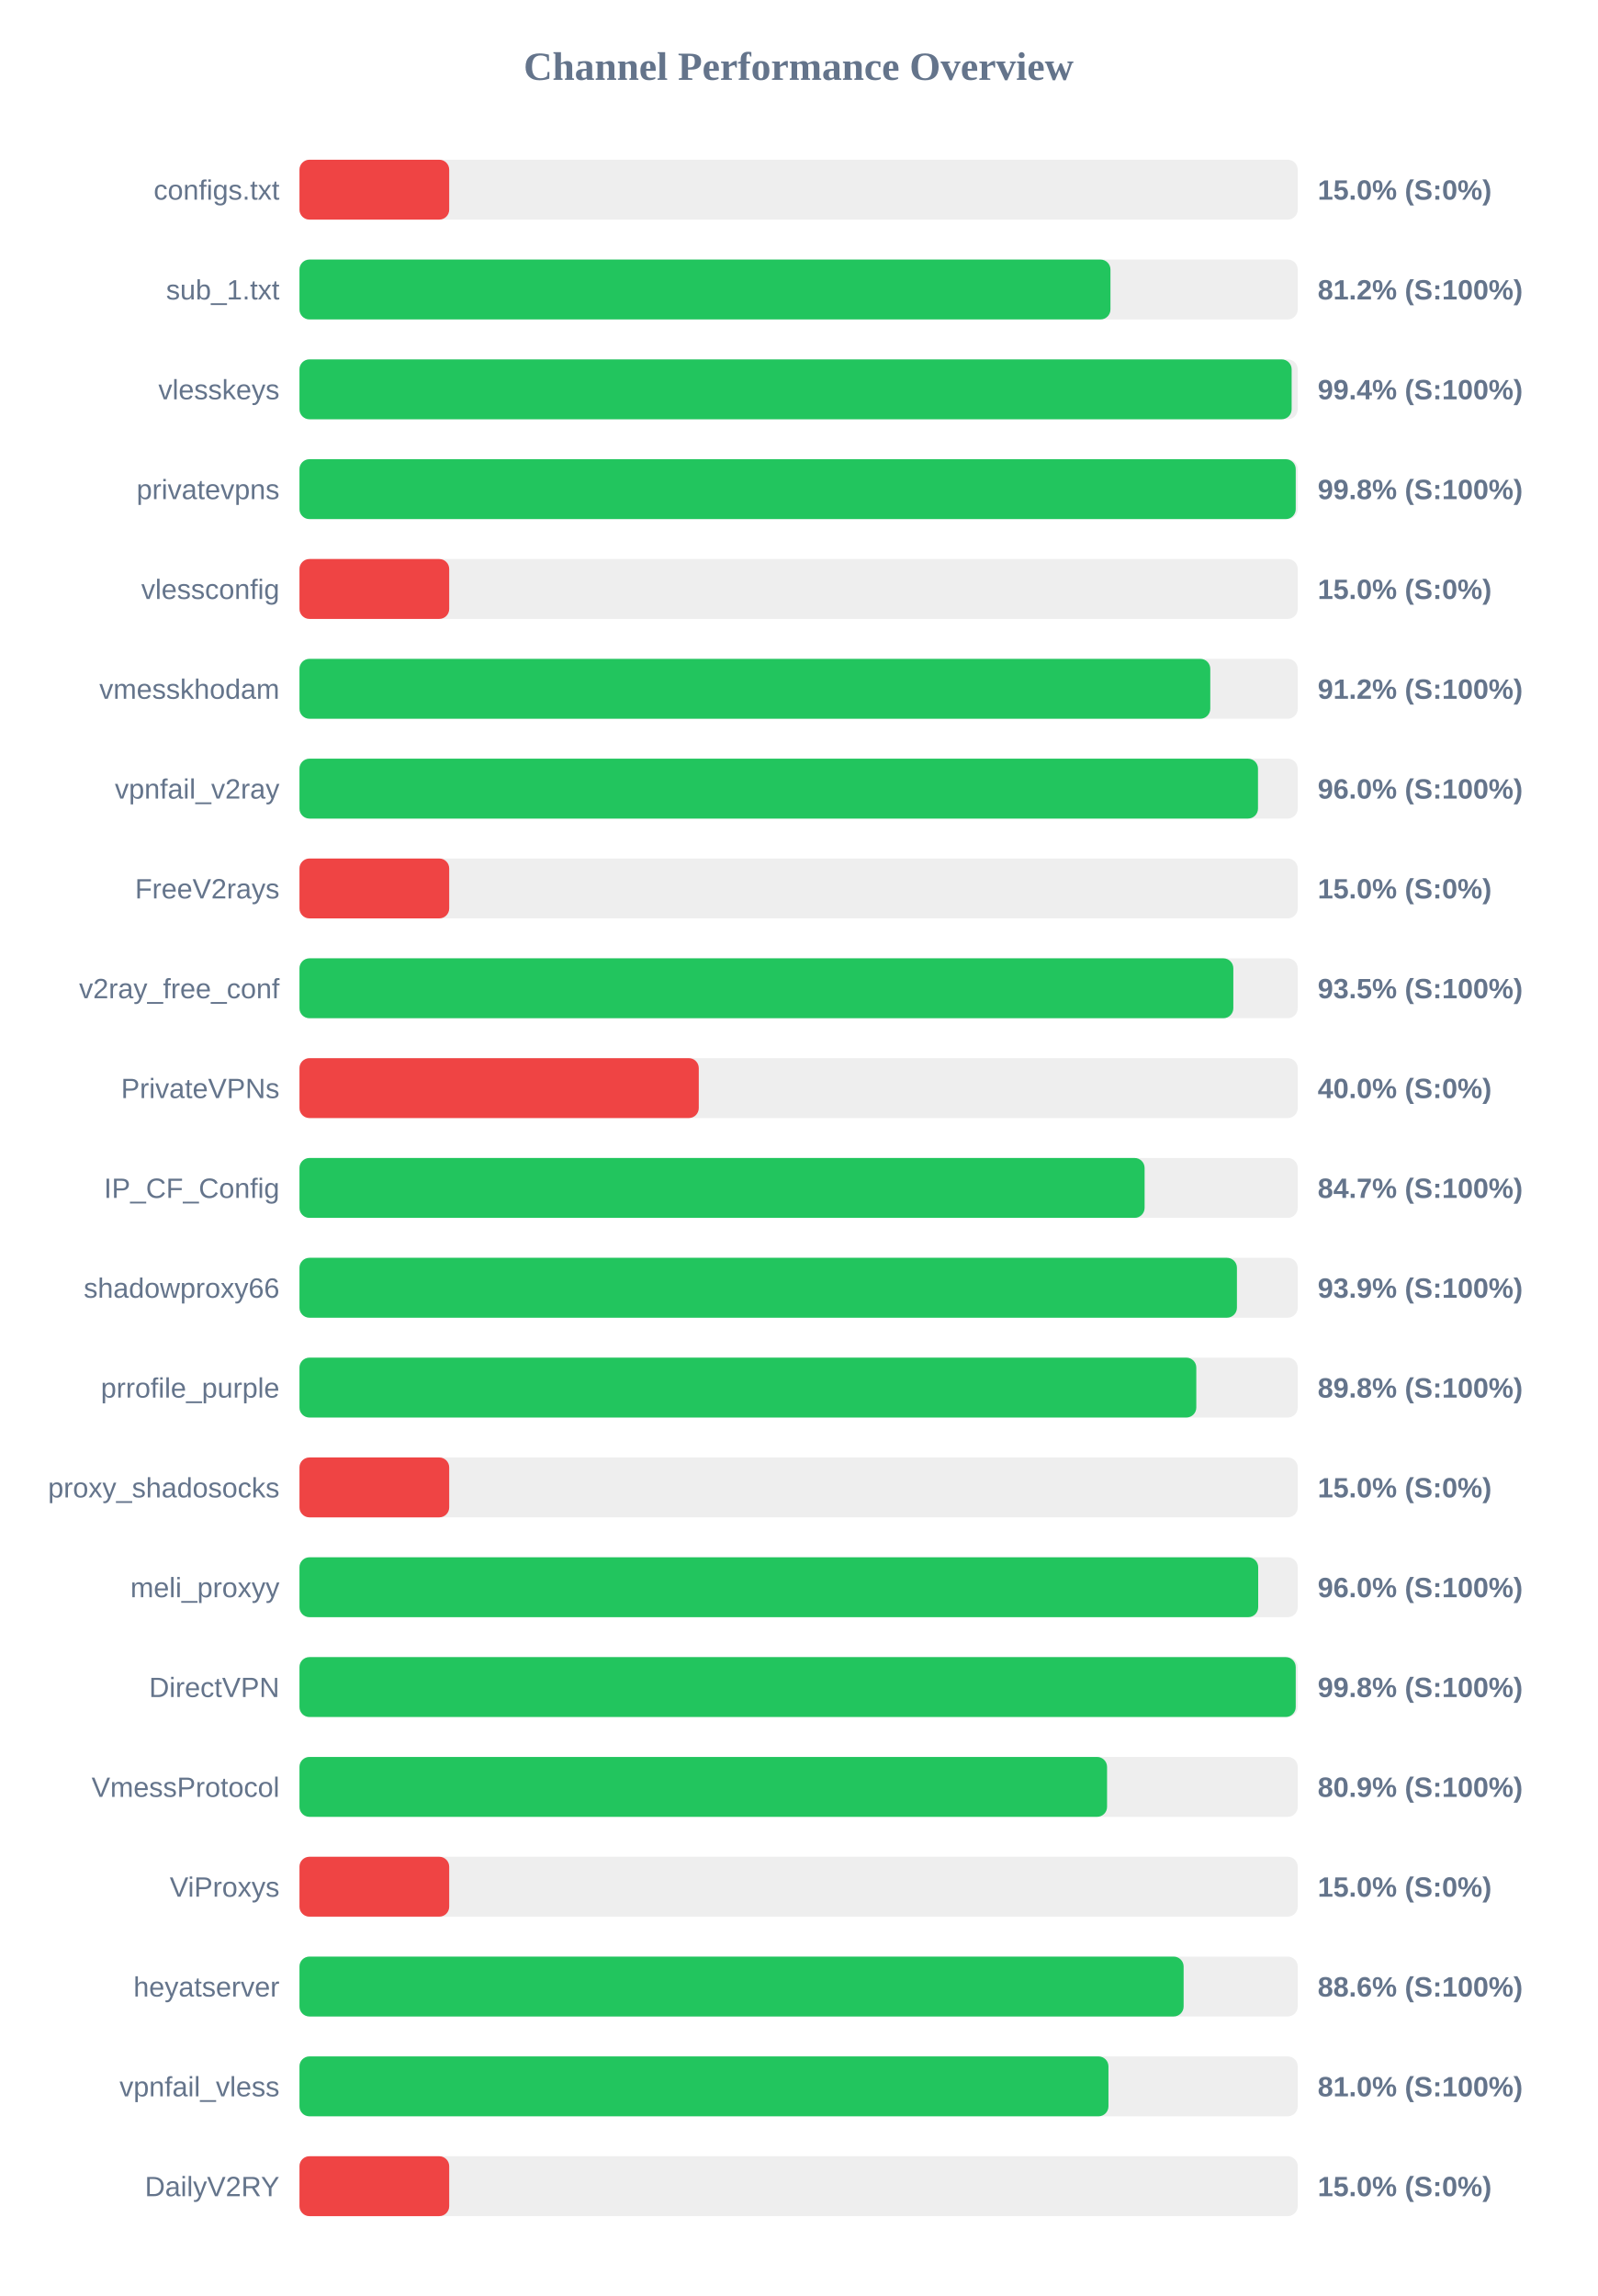
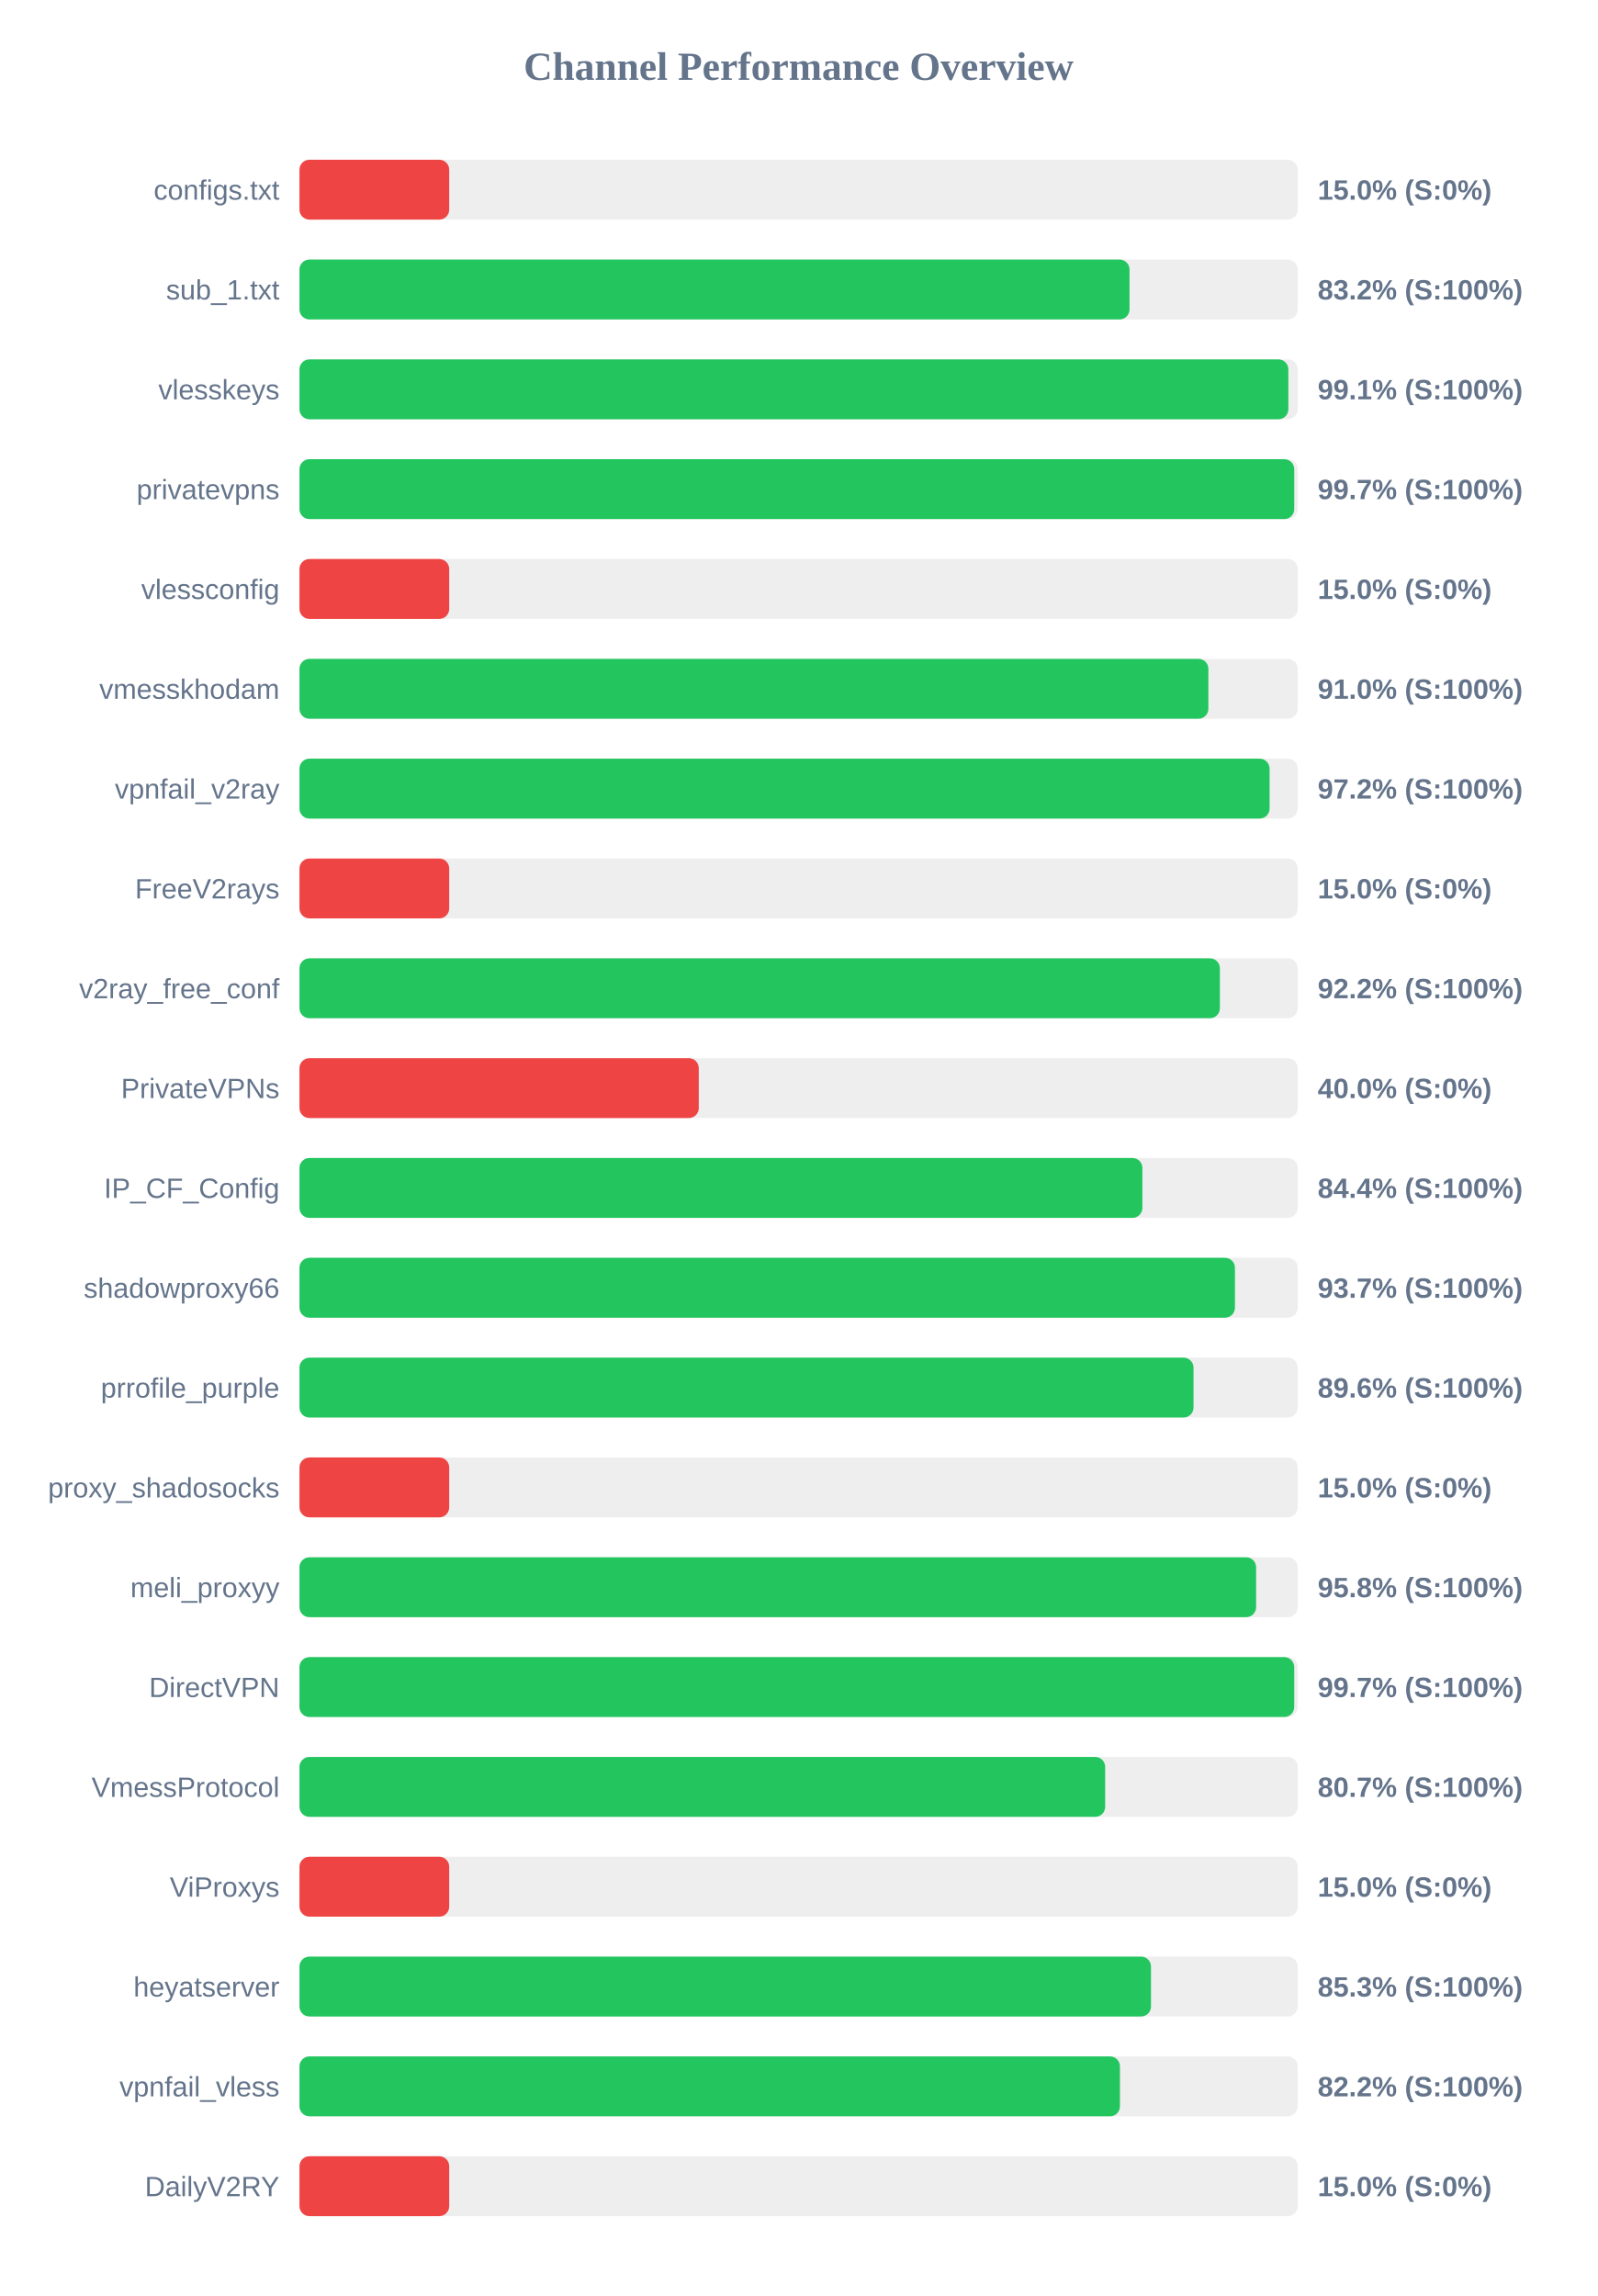
<svg xmlns="http://www.w3.org/2000/svg" width="800" height="1150" version="1.1">
  <style>
        .row { font: 14px Arial; fill: #64748b; }
        .score { font: bold 14px Arial; fill: #64748b; }
    </style>
  <text x="400" y="40" text-anchor="middle" font-size="20px" font-weight="bold" fill="#64748b">Channel Performance Overview</text>
  <rect x="150" y="80" width="500" height="30" fill="#eee" rx="5" />
  <rect x="150" y="80" width="75.0" height="30" fill="#ef4444" rx="5" />
  <text x="140" y="100" text-anchor="end" class="row">configs.txt</text>
  <text x="660" y="100" text-anchor="start" class="score">15.0% (S:0%)</text>
  <rect x="150" y="130" width="500" height="30" fill="#eee" rx="5" />
-   <rect x="150" y="130" width="406.2" height="30" fill="#22c55e" rx="5" />
+   <rect x="150" y="130" width="415.75" height="30" fill="#22c55e" rx="5" />
  <text x="140" y="150" text-anchor="end" class="row">sub_1.txt</text>
-   <text x="660" y="150" text-anchor="start" class="score">81.2% (S:100%)</text>
+   <text x="660" y="150" text-anchor="start" class="score">83.2% (S:100%)</text>
  <rect x="150" y="180" width="500" height="30" fill="#eee" rx="5" />
-   <rect x="150" y="180" width="496.95" height="30" fill="#22c55e" rx="5" />
+   <rect x="150" y="180" width="495.3" height="30" fill="#22c55e" rx="5" />
  <text x="140" y="200" text-anchor="end" class="row">vlesskeys</text>
-   <text x="660" y="200" text-anchor="start" class="score">99.4% (S:100%)</text>
+   <text x="660" y="200" text-anchor="start" class="score">99.1% (S:100%)</text>
  <rect x="150" y="230" width="500" height="30" fill="#eee" rx="5" />
-   <rect x="150" y="230" width="499.0" height="30" fill="#22c55e" rx="5" />
+   <rect x="150" y="230" width="498.25" height="30" fill="#22c55e" rx="5" />
  <text x="140" y="250" text-anchor="end" class="row">privatevpns</text>
-   <text x="660" y="250" text-anchor="start" class="score">99.8% (S:100%)</text>
+   <text x="660" y="250" text-anchor="start" class="score">99.7% (S:100%)</text>
  <rect x="150" y="280" width="500" height="30" fill="#eee" rx="5" />
  <rect x="150" y="280" width="75.0" height="30" fill="#ef4444" rx="5" />
  <text x="140" y="300" text-anchor="end" class="row">vlessconfig</text>
  <text x="660" y="300" text-anchor="start" class="score">15.0% (S:0%)</text>
  <rect x="150" y="330" width="500" height="30" fill="#eee" rx="5" />
-   <rect x="150" y="330" width="456.2" height="30" fill="#22c55e" rx="5" />
+   <rect x="150" y="330" width="455.25" height="30" fill="#22c55e" rx="5" />
  <text x="140" y="350" text-anchor="end" class="row">vmesskhodam</text>
-   <text x="660" y="350" text-anchor="start" class="score">91.2% (S:100%)</text>
+   <text x="660" y="350" text-anchor="start" class="score">91.0% (S:100%)</text>
  <rect x="150" y="380" width="500" height="30" fill="#eee" rx="5" />
-   <rect x="150" y="380" width="480.1" height="30" fill="#22c55e" rx="5" />
+   <rect x="150" y="380" width="485.9" height="30" fill="#22c55e" rx="5" />
  <text x="140" y="400" text-anchor="end" class="row">vpnfail_v2ray</text>
-   <text x="660" y="400" text-anchor="start" class="score">96.0% (S:100%)</text>
+   <text x="660" y="400" text-anchor="start" class="score">97.2% (S:100%)</text>
  <rect x="150" y="430" width="500" height="30" fill="#eee" rx="5" />
  <rect x="150" y="430" width="75.0" height="30" fill="#ef4444" rx="5" />
  <text x="140" y="450" text-anchor="end" class="row">FreeV2rays</text>
  <text x="660" y="450" text-anchor="start" class="score">15.0% (S:0%)</text>
  <rect x="150" y="480" width="500" height="30" fill="#eee" rx="5" />
-   <rect x="150" y="480" width="467.75" height="30" fill="#22c55e" rx="5" />
+   <rect x="150" y="480" width="461.0" height="30" fill="#22c55e" rx="5" />
  <text x="140" y="500" text-anchor="end" class="row">v2ray_free_conf</text>
-   <text x="660" y="500" text-anchor="start" class="score">93.5% (S:100%)</text>
+   <text x="660" y="500" text-anchor="start" class="score">92.2% (S:100%)</text>
  <rect x="150" y="530" width="500" height="30" fill="#eee" rx="5" />
  <rect x="150" y="530" width="200.0" height="30" fill="#ef4444" rx="5" />
  <text x="140" y="550" text-anchor="end" class="row">PrivateVPNs</text>
  <text x="660" y="550" text-anchor="start" class="score">40.0% (S:0%)</text>
  <rect x="150" y="580" width="500" height="30" fill="#eee" rx="5" />
-   <rect x="150" y="580" width="423.3" height="30" fill="#22c55e" rx="5" />
+   <rect x="150" y="580" width="422.2" height="30" fill="#22c55e" rx="5" />
  <text x="140" y="600" text-anchor="end" class="row">IP_CF_Config</text>
-   <text x="660" y="600" text-anchor="start" class="score">84.7% (S:100%)</text>
+   <text x="660" y="600" text-anchor="start" class="score">84.4% (S:100%)</text>
  <rect x="150" y="630" width="500" height="30" fill="#eee" rx="5" />
-   <rect x="150" y="630" width="469.55" height="30" fill="#22c55e" rx="5" />
+   <rect x="150" y="630" width="468.55" height="30" fill="#22c55e" rx="5" />
  <text x="140" y="650" text-anchor="end" class="row">shadowproxy66</text>
-   <text x="660" y="650" text-anchor="start" class="score">93.9% (S:100%)</text>
+   <text x="660" y="650" text-anchor="start" class="score">93.7% (S:100%)</text>
  <rect x="150" y="680" width="500" height="30" fill="#eee" rx="5" />
-   <rect x="150" y="680" width="449.2" height="30" fill="#22c55e" rx="5" />
+   <rect x="150" y="680" width="447.8" height="30" fill="#22c55e" rx="5" />
  <text x="140" y="700" text-anchor="end" class="row">prrofile_purple</text>
-   <text x="660" y="700" text-anchor="start" class="score">89.8% (S:100%)</text>
+   <text x="660" y="700" text-anchor="start" class="score">89.6% (S:100%)</text>
  <rect x="150" y="730" width="500" height="30" fill="#eee" rx="5" />
  <rect x="150" y="730" width="75.0" height="30" fill="#ef4444" rx="5" />
  <text x="140" y="750" text-anchor="end" class="row">proxy_shadosocks</text>
  <text x="660" y="750" text-anchor="start" class="score">15.0% (S:0%)</text>
  <rect x="150" y="780" width="500" height="30" fill="#eee" rx="5" />
-   <rect x="150" y="780" width="480.2" height="30" fill="#22c55e" rx="5" />
+   <rect x="150" y="780" width="479.15" height="30" fill="#22c55e" rx="5" />
  <text x="140" y="800" text-anchor="end" class="row">meli_proxyy</text>
-   <text x="660" y="800" text-anchor="start" class="score">96.0% (S:100%)</text>
+   <text x="660" y="800" text-anchor="start" class="score">95.8% (S:100%)</text>
  <rect x="150" y="830" width="500" height="30" fill="#eee" rx="5" />
-   <rect x="150" y="830" width="499.0" height="30" fill="#22c55e" rx="5" />
+   <rect x="150" y="830" width="498.25" height="30" fill="#22c55e" rx="5" />
  <text x="140" y="850" text-anchor="end" class="row">DirectVPN</text>
-   <text x="660" y="850" text-anchor="start" class="score">99.8% (S:100%)</text>
+   <text x="660" y="850" text-anchor="start" class="score">99.7% (S:100%)</text>
  <rect x="150" y="880" width="500" height="30" fill="#eee" rx="5" />
-   <rect x="150" y="880" width="404.5" height="30" fill="#22c55e" rx="5" />
+   <rect x="150" y="880" width="403.55" height="30" fill="#22c55e" rx="5" />
  <text x="140" y="900" text-anchor="end" class="row">VmessProtocol</text>
-   <text x="660" y="900" text-anchor="start" class="score">80.9% (S:100%)</text>
+   <text x="660" y="900" text-anchor="start" class="score">80.7% (S:100%)</text>
  <rect x="150" y="930" width="500" height="30" fill="#eee" rx="5" />
  <rect x="150" y="930" width="75.0" height="30" fill="#ef4444" rx="5" />
  <text x="140" y="950" text-anchor="end" class="row">ViProxys</text>
  <text x="660" y="950" text-anchor="start" class="score">15.0% (S:0%)</text>
  <rect x="150" y="980" width="500" height="30" fill="#eee" rx="5" />
-   <rect x="150" y="980" width="442.85" height="30" fill="#22c55e" rx="5" />
+   <rect x="150" y="980" width="426.5" height="30" fill="#22c55e" rx="5" />
  <text x="140" y="1000" text-anchor="end" class="row">heyatserver</text>
-   <text x="660" y="1000" text-anchor="start" class="score">88.6% (S:100%)</text>
+   <text x="660" y="1000" text-anchor="start" class="score">85.3% (S:100%)</text>
  <rect x="150" y="1030" width="500" height="30" fill="#eee" rx="5" />
-   <rect x="150" y="1030" width="405.2" height="30" fill="#22c55e" rx="5" />
+   <rect x="150" y="1030" width="410.95" height="30" fill="#22c55e" rx="5" />
  <text x="140" y="1050" text-anchor="end" class="row">vpnfail_vless</text>
-   <text x="660" y="1050" text-anchor="start" class="score">81.0% (S:100%)</text>
+   <text x="660" y="1050" text-anchor="start" class="score">82.2% (S:100%)</text>
  <rect x="150" y="1080" width="500" height="30" fill="#eee" rx="5" />
  <rect x="150" y="1080" width="75.0" height="30" fill="#ef4444" rx="5" />
  <text x="140" y="1100" text-anchor="end" class="row">DailyV2RY</text>
  <text x="660" y="1100" text-anchor="start" class="score">15.0% (S:0%)</text>
</svg>
